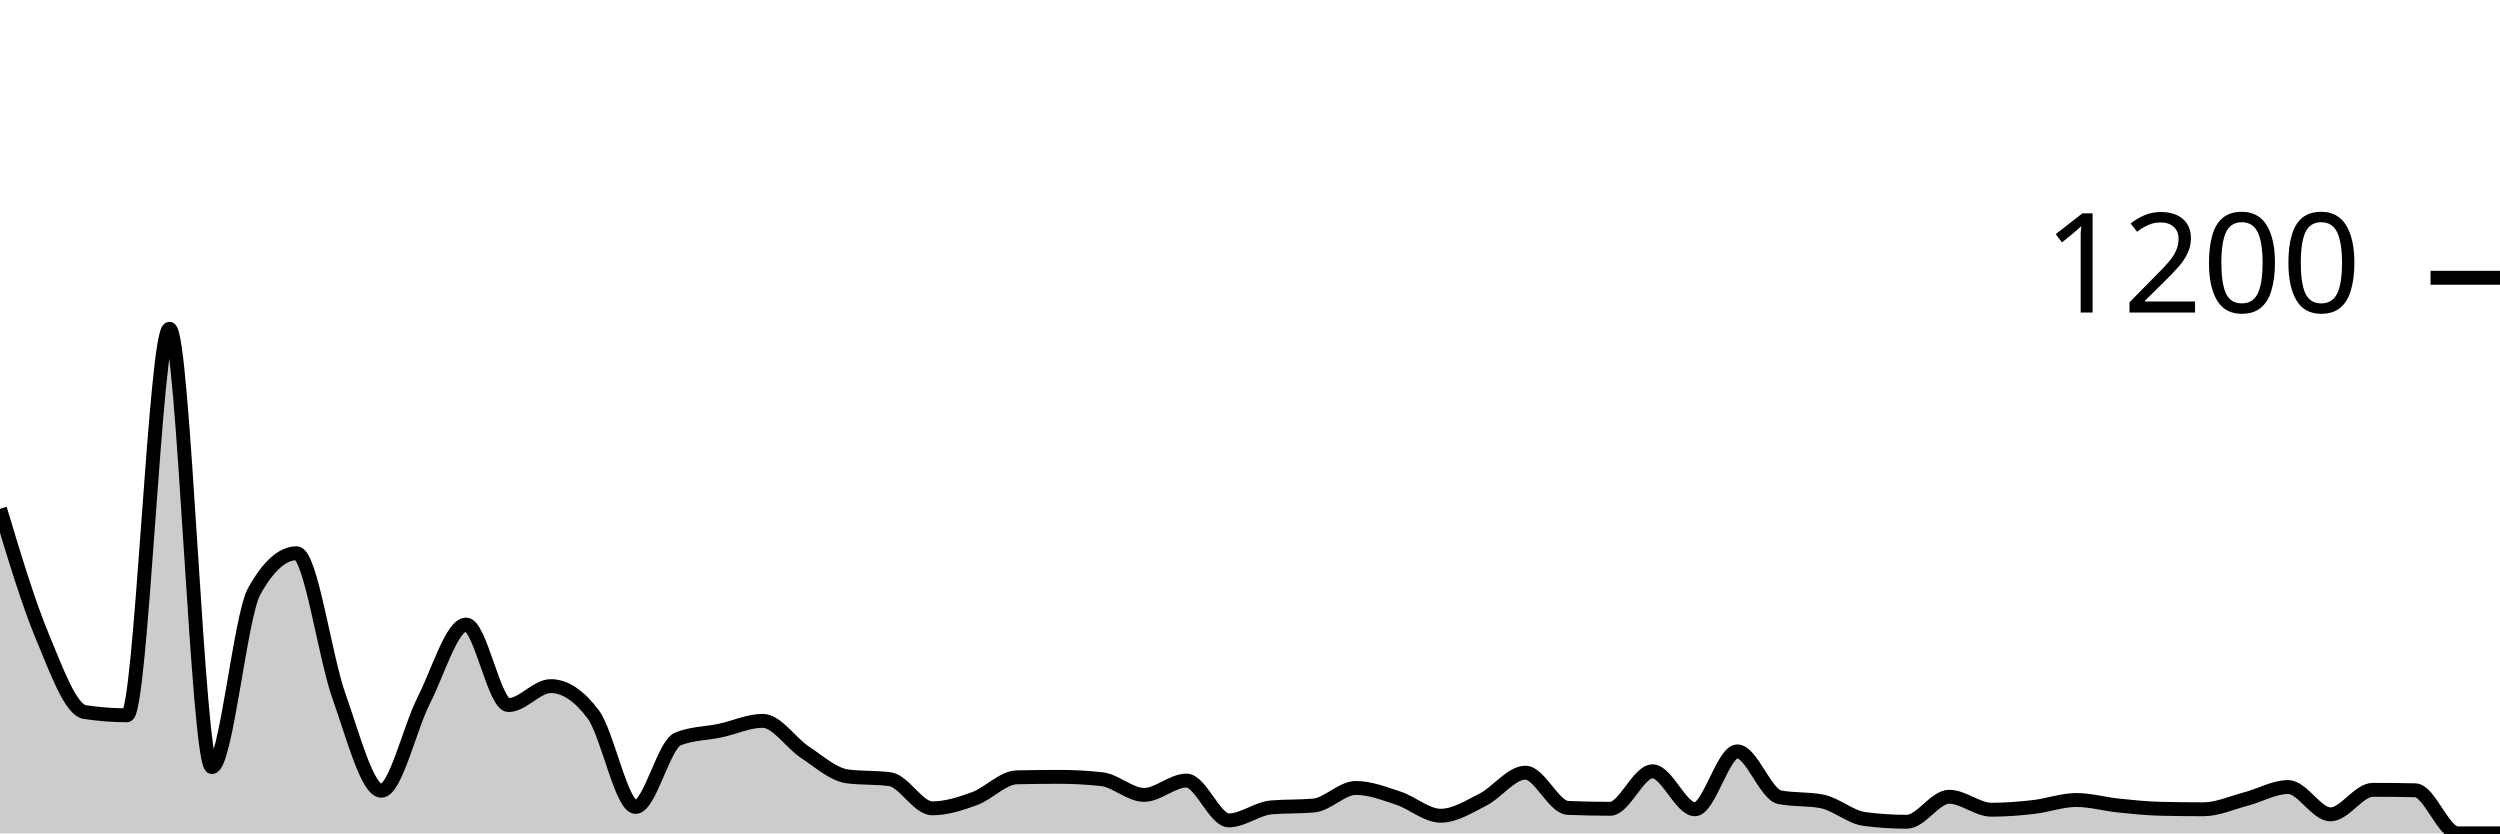
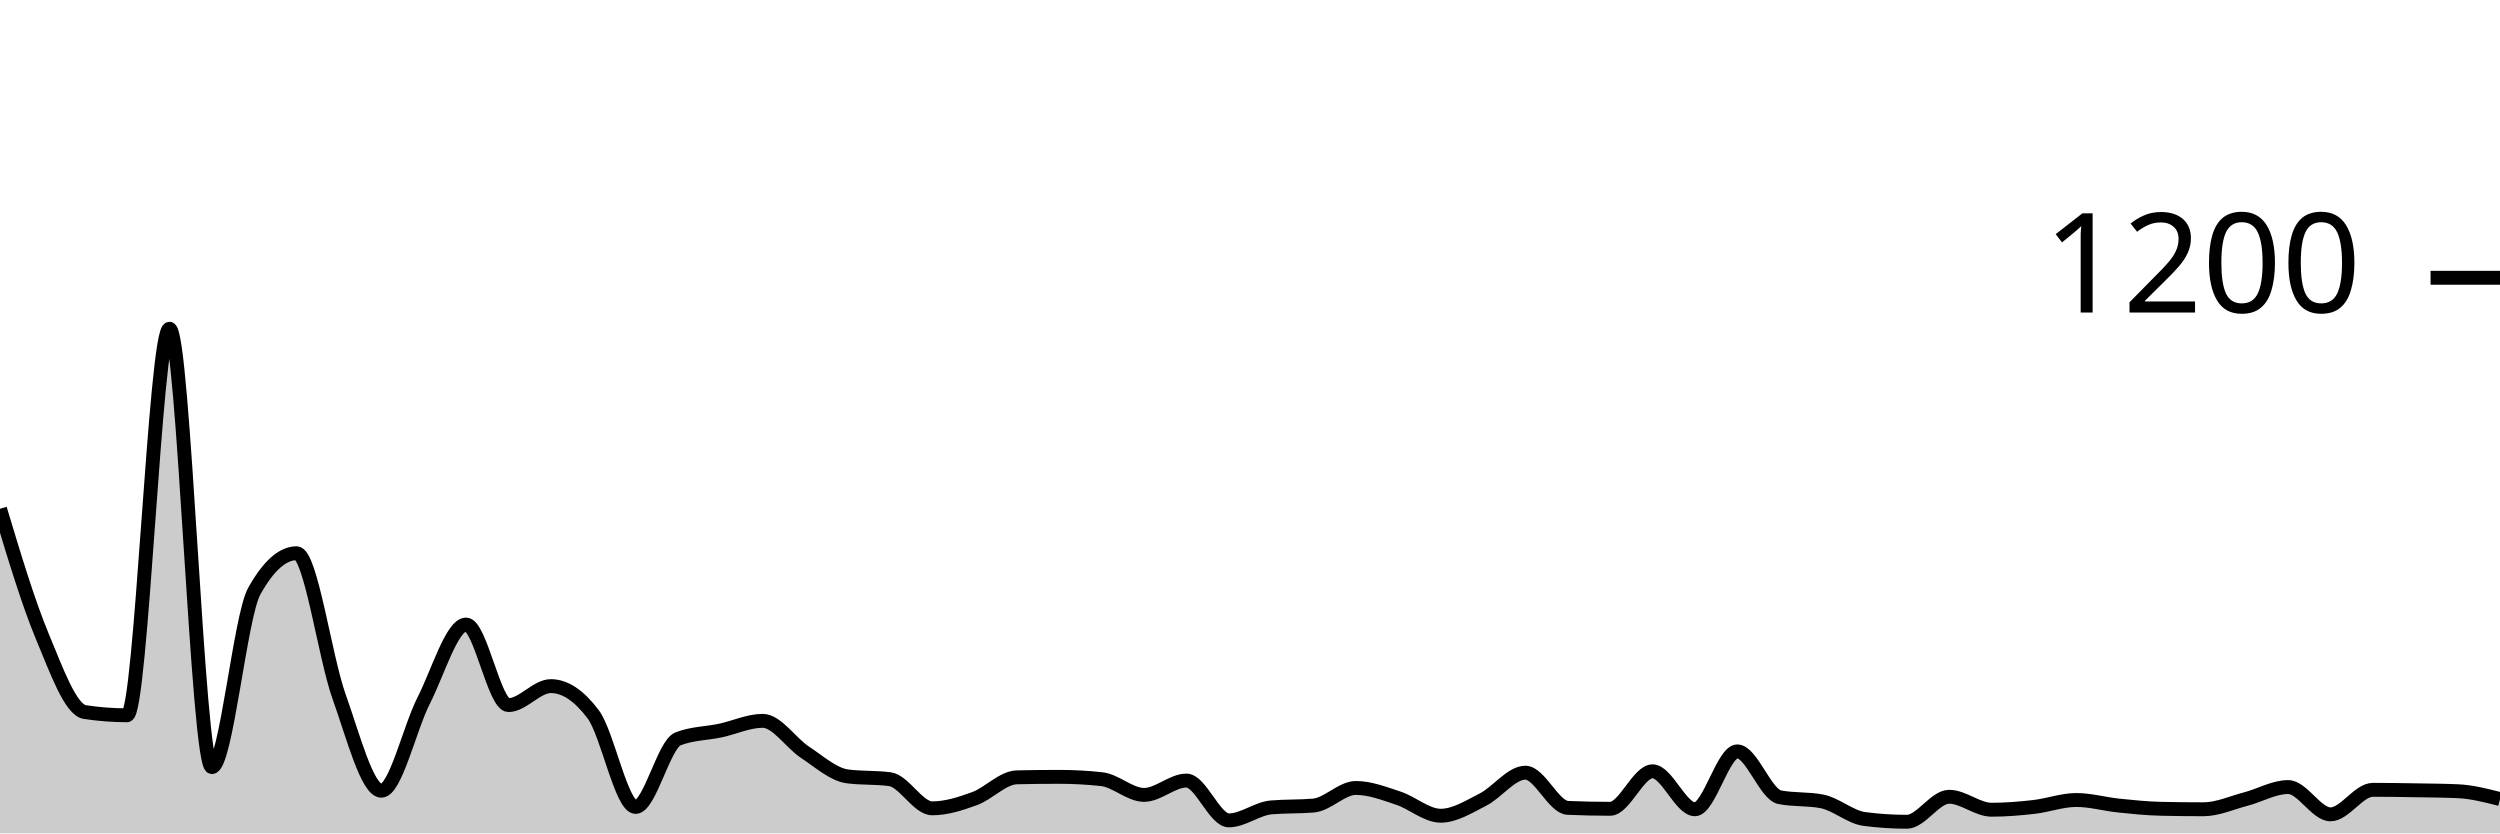
<svg xmlns="http://www.w3.org/2000/svg" viewBox="0 0 180 60">
  <g transform="translate(0,20)">
-     <path class="area" fill="rgba(0, 0, 0, 0.2)" d="M0,16.633C1.017,20.014,2.034,23.394,3.051,25.833C4.068,28.272,5.085,31.111,6.102,31.267C7.119,31.422,8.136,31.5,9.153,31.5C10.169,31.5,11.186,3.667,12.203,3.667C13.22,3.667,14.237,35.233,15.254,35.233C16.271,35.233,17.288,24.389,18.305,22.567C19.322,20.744,20.339,19.833,21.356,19.833C22.373,19.833,23.39,27.283,24.407,30.133C25.424,32.983,26.441,36.933,27.458,36.933C28.475,36.933,29.492,32.428,30.508,30.433C31.525,28.439,32.542,24.967,33.559,24.967C34.576,24.967,35.593,30.767,36.61,30.767C37.627,30.767,38.644,29.4,39.661,29.4C40.678,29.4,41.695,30.078,42.712,31.433C43.729,32.789,44.746,38.1,45.763,38.1C46.78,38.1,47.797,33.6,48.814,33.2C49.831,32.8,50.847,32.817,51.864,32.6C52.881,32.383,53.898,31.9,54.915,31.9C55.932,31.9,56.949,33.5,57.966,34.167C58.983,34.833,60,35.767,61.017,35.9C62.034,36.033,63.051,35.967,64.068,36.1C65.085,36.233,66.102,38.2,67.119,38.2C68.136,38.2,69.153,37.872,70.169,37.5C71.186,37.128,72.203,35.989,73.22,35.967C74.237,35.944,75.254,35.933,76.271,35.933C77.288,35.933,78.305,35.989,79.322,36.1C80.339,36.211,81.356,37.233,82.373,37.233C83.39,37.233,84.407,36.2,85.424,36.2C86.441,36.2,87.458,39.067,88.475,39.067C89.492,39.067,90.508,38.222,91.525,38.133C92.542,38.044,93.559,38.089,94.576,38C95.593,37.911,96.61,36.733,97.627,36.733C98.644,36.733,99.661,37.133,100.678,37.467C101.695,37.8,102.712,38.733,103.729,38.733C104.746,38.733,105.763,38.083,106.78,37.567C107.797,37.05,108.814,35.633,109.831,35.633C110.847,35.633,111.864,38.122,112.881,38.167C113.898,38.211,114.915,38.233,115.932,38.233C116.949,38.233,117.966,35.533,118.983,35.533C120,35.533,121.017,38.267,122.034,38.267C123.051,38.267,124.068,34.1,125.085,34.1C126.102,34.1,127.119,37.2,128.136,37.4C129.153,37.6,130.169,37.5,131.186,37.7C132.203,37.9,133.22,38.833,134.237,38.967C135.254,39.1,136.271,39.167,137.288,39.167C138.305,39.167,139.322,37.367,140.339,37.367C141.356,37.367,142.373,38.3,143.39,38.3C144.407,38.3,145.424,38.217,146.441,38.1C147.458,37.983,148.475,37.6,149.492,37.6C150.508,37.6,151.525,37.894,152.542,38C153.559,38.106,154.576,38.211,155.593,38.233C156.61,38.256,157.627,38.267,158.644,38.267C159.661,38.267,160.678,37.8,161.695,37.533C162.712,37.267,163.729,36.667,164.746,36.667C165.763,36.667,166.78,38.633,167.797,38.633C168.814,38.633,169.831,36.867,170.847,36.867C171.864,36.867,172.881,36.878,173.898,36.9C174.915,36.922,175.932,40,176.949,40C177.966,40,178.983,40,180,40L180,40C178.983,40,177.966,40,176.949,40C175.932,40,174.915,40,173.898,40C172.881,40,171.864,40,170.847,40C169.831,40,168.814,40,167.797,40C166.78,40,165.763,40,164.746,40C163.729,40,162.712,40,161.695,40C160.678,40,159.661,40,158.644,40C157.627,40,156.61,40,155.593,40C154.576,40,153.559,40,152.542,40C151.525,40,150.508,40,149.492,40C148.475,40,147.458,40,146.441,40C145.424,40,144.407,40,143.39,40C142.373,40,141.356,40,140.339,40C139.322,40,138.305,40,137.288,40C136.271,40,135.254,40,134.237,40C133.22,40,132.203,40,131.186,40C130.169,40,129.153,40,128.136,40C127.119,40,126.102,40,125.085,40C124.068,40,123.051,40,122.034,40C121.017,40,120,40,118.983,40C117.966,40,116.949,40,115.932,40C114.915,40,113.898,40,112.881,40C111.864,40,110.847,40,109.831,40C108.814,40,107.797,40,106.78,40C105.763,40,104.746,40,103.729,40C102.712,40,101.695,40,100.678,40C99.661,40,98.644,40,97.627,40C96.61,40,95.593,40,94.576,40C93.559,40,92.542,40,91.525,40C90.508,40,89.492,40,88.475,40C87.458,40,86.441,40,85.424,40C84.407,40,83.39,40,82.373,40C81.356,40,80.339,40,79.322,40C78.305,40,77.288,40,76.271,40C75.254,40,74.237,40,73.22,40C72.203,40,71.186,40,70.169,40C69.153,40,68.136,40,67.119,40C66.102,40,65.085,40,64.068,40C63.051,40,62.034,40,61.017,40C60,40,58.983,40,57.966,40C56.949,40,55.932,40,54.915,40C53.898,40,52.881,40,51.864,40C50.847,40,49.831,40,48.814,40C47.797,40,46.78,40,45.763,40C44.746,40,43.729,40,42.712,40C41.695,40,40.678,40,39.661,40C38.644,40,37.627,40,36.61,40C35.593,40,34.576,40,33.559,40C32.542,40,31.525,40,30.508,40C29.492,40,28.475,40,27.458,40C26.441,40,25.424,40,24.407,40C23.39,40,22.373,40,21.356,40C20.339,40,19.322,40,18.305,40C17.288,40,16.271,40,15.254,40C14.237,40,13.22,40,12.203,40C11.186,40,10.169,40,9.153,40C8.136,40,7.119,40,6.102,40C5.085,40,4.068,40,3.051,40C2.034,40,1.017,40,0,40Z" />
-     <path class="line" stroke="black" fill="none" d="M0,16.633C1.017,20.014,2.034,23.394,3.051,25.833C4.068,28.272,5.085,31.111,6.102,31.267C7.119,31.422,8.136,31.5,9.153,31.5C10.169,31.5,11.186,3.667,12.203,3.667C13.22,3.667,14.237,35.233,15.254,35.233C16.271,35.233,17.288,24.389,18.305,22.567C19.322,20.744,20.339,19.833,21.356,19.833C22.373,19.833,23.39,27.283,24.407,30.133C25.424,32.983,26.441,36.933,27.458,36.933C28.475,36.933,29.492,32.428,30.508,30.433C31.525,28.439,32.542,24.967,33.559,24.967C34.576,24.967,35.593,30.767,36.61,30.767C37.627,30.767,38.644,29.4,39.661,29.4C40.678,29.4,41.695,30.078,42.712,31.433C43.729,32.789,44.746,38.1,45.763,38.1C46.78,38.1,47.797,33.6,48.814,33.2C49.831,32.8,50.847,32.817,51.864,32.6C52.881,32.383,53.898,31.9,54.915,31.9C55.932,31.9,56.949,33.5,57.966,34.167C58.983,34.833,60,35.767,61.017,35.9C62.034,36.033,63.051,35.967,64.068,36.1C65.085,36.233,66.102,38.2,67.119,38.2C68.136,38.2,69.153,37.872,70.169,37.5C71.186,37.128,72.203,35.989,73.22,35.967C74.237,35.944,75.254,35.933,76.271,35.933C77.288,35.933,78.305,35.989,79.322,36.1C80.339,36.211,81.356,37.233,82.373,37.233C83.39,37.233,84.407,36.2,85.424,36.2C86.441,36.2,87.458,39.067,88.475,39.067C89.492,39.067,90.508,38.222,91.525,38.133C92.542,38.044,93.559,38.089,94.576,38C95.593,37.911,96.61,36.733,97.627,36.733C98.644,36.733,99.661,37.133,100.678,37.467C101.695,37.8,102.712,38.733,103.729,38.733C104.746,38.733,105.763,38.083,106.78,37.567C107.797,37.05,108.814,35.633,109.831,35.633C110.847,35.633,111.864,38.122,112.881,38.167C113.898,38.211,114.915,38.233,115.932,38.233C116.949,38.233,117.966,35.533,118.983,35.533C120,35.533,121.017,38.267,122.034,38.267C123.051,38.267,124.068,34.1,125.085,34.1C126.102,34.1,127.119,37.2,128.136,37.4C129.153,37.6,130.169,37.5,131.186,37.7C132.203,37.9,133.22,38.833,134.237,38.967C135.254,39.1,136.271,39.167,137.288,39.167C138.305,39.167,139.322,37.367,140.339,37.367C141.356,37.367,142.373,38.3,143.39,38.3C144.407,38.3,145.424,38.217,146.441,38.1C147.458,37.983,148.475,37.6,149.492,37.6C150.508,37.6,151.525,37.894,152.542,38C153.559,38.106,154.576,38.211,155.593,38.233C156.61,38.256,157.627,38.267,158.644,38.267C159.661,38.267,160.678,37.8,161.695,37.533C162.712,37.267,163.729,36.667,164.746,36.667C165.763,36.667,166.78,38.633,167.797,38.633C168.814,38.633,169.831,36.867,170.847,36.867C171.864,36.867,172.881,36.878,173.898,36.9C174.915,36.922,175.932,40,176.949,40C177.966,40,178.983,40,180,40" />
+     <path class="area" fill="rgba(0, 0, 0, 0.2)" d="M0,16.633C1.017,20.014,2.034,23.394,3.051,25.833C4.068,28.272,5.085,31.111,6.102,31.267C7.119,31.422,8.136,31.5,9.153,31.5C10.169,31.5,11.186,3.667,12.203,3.667C13.22,3.667,14.237,35.233,15.254,35.233C16.271,35.233,17.288,24.389,18.305,22.567C19.322,20.744,20.339,19.833,21.356,19.833C22.373,19.833,23.39,27.283,24.407,30.133C25.424,32.983,26.441,36.933,27.458,36.933C28.475,36.933,29.492,32.428,30.508,30.433C31.525,28.439,32.542,24.967,33.559,24.967C34.576,24.967,35.593,30.767,36.61,30.767C37.627,30.767,38.644,29.4,39.661,29.4C40.678,29.4,41.695,30.078,42.712,31.433C43.729,32.789,44.746,38.1,45.763,38.1C46.78,38.1,47.797,33.6,48.814,33.2C49.831,32.8,50.847,32.817,51.864,32.6C52.881,32.383,53.898,31.9,54.915,31.9C55.932,31.9,56.949,33.5,57.966,34.167C58.983,34.833,60,35.767,61.017,35.9C62.034,36.033,63.051,35.967,64.068,36.1C65.085,36.233,66.102,38.2,67.119,38.2C68.136,38.2,69.153,37.872,70.169,37.5C71.186,37.128,72.203,35.989,73.22,35.967C74.237,35.944,75.254,35.933,76.271,35.933C77.288,35.933,78.305,35.989,79.322,36.1C80.339,36.211,81.356,37.233,82.373,37.233C83.39,37.233,84.407,36.2,85.424,36.2C86.441,36.2,87.458,39.067,88.475,39.067C89.492,39.067,90.508,38.222,91.525,38.133C92.542,38.044,93.559,38.089,94.576,38C95.593,37.911,96.61,36.733,97.627,36.733C98.644,36.733,99.661,37.133,100.678,37.467C101.695,37.8,102.712,38.733,103.729,38.733C104.746,38.733,105.763,38.083,106.78,37.567C107.797,37.05,108.814,35.633,109.831,35.633C110.847,35.633,111.864,38.122,112.881,38.167C113.898,38.211,114.915,38.233,115.932,38.233C116.949,38.233,117.966,35.533,118.983,35.533C120,35.533,121.017,38.267,122.034,38.267C123.051,38.267,124.068,34.1,125.085,34.1C126.102,34.1,127.119,37.2,128.136,37.4C129.153,37.6,130.169,37.5,131.186,37.7C132.203,37.9,133.22,38.833,134.237,38.967C135.254,39.1,136.271,39.167,137.288,39.167C138.305,39.167,139.322,37.367,140.339,37.367C141.356,37.367,142.373,38.3,143.39,38.3C144.407,38.3,145.424,38.217,146.441,38.1C147.458,37.983,148.475,37.6,149.492,37.6C150.508,37.6,151.525,37.894,152.542,38C153.559,38.106,154.576,38.211,155.593,38.233C156.61,38.256,157.627,38.267,158.644,38.267C159.661,38.267,160.678,37.8,161.695,37.533C162.712,37.267,163.729,36.667,164.746,36.667C165.763,36.667,166.78,38.633,167.797,38.633C168.814,38.633,169.831,36.867,170.847,36.867C171.864,36.867,172.881,36.883,173.898,36.9C174.915,36.917,175.932,36.922,176.949,36.967C177.966,37.011,178.983,37.272,180,37.533L180,40C178.983,40,177.966,40,176.949,40C175.932,40,174.915,40,173.898,40C172.881,40,171.864,40,170.847,40C169.831,40,168.814,40,167.797,40C166.78,40,165.763,40,164.746,40C163.729,40,162.712,40,161.695,40C160.678,40,159.661,40,158.644,40C157.627,40,156.61,40,155.593,40C154.576,40,153.559,40,152.542,40C151.525,40,150.508,40,149.492,40C148.475,40,147.458,40,146.441,40C145.424,40,144.407,40,143.39,40C142.373,40,141.356,40,140.339,40C139.322,40,138.305,40,137.288,40C136.271,40,135.254,40,134.237,40C133.22,40,132.203,40,131.186,40C130.169,40,129.153,40,128.136,40C127.119,40,126.102,40,125.085,40C124.068,40,123.051,40,122.034,40C121.017,40,120,40,118.983,40C117.966,40,116.949,40,115.932,40C114.915,40,113.898,40,112.881,40C111.864,40,110.847,40,109.831,40C108.814,40,107.797,40,106.78,40C105.763,40,104.746,40,103.729,40C102.712,40,101.695,40,100.678,40C99.661,40,98.644,40,97.627,40C96.61,40,95.593,40,94.576,40C93.559,40,92.542,40,91.525,40C90.508,40,89.492,40,88.475,40C87.458,40,86.441,40,85.424,40C84.407,40,83.39,40,82.373,40C81.356,40,80.339,40,79.322,40C78.305,40,77.288,40,76.271,40C75.254,40,74.237,40,73.22,40C72.203,40,71.186,40,70.169,40C69.153,40,68.136,40,67.119,40C66.102,40,65.085,40,64.068,40C63.051,40,62.034,40,61.017,40C60,40,58.983,40,57.966,40C56.949,40,55.932,40,54.915,40C53.898,40,52.881,40,51.864,40C50.847,40,49.831,40,48.814,40C47.797,40,46.78,40,45.763,40C44.746,40,43.729,40,42.712,40C41.695,40,40.678,40,39.661,40C38.644,40,37.627,40,36.61,40C35.593,40,34.576,40,33.559,40C32.542,40,31.525,40,30.508,40C29.492,40,28.475,40,27.458,40C26.441,40,25.424,40,24.407,40C23.39,40,22.373,40,21.356,40C20.339,40,19.322,40,18.305,40C17.288,40,16.271,40,15.254,40C14.237,40,13.22,40,12.203,40C11.186,40,10.169,40,9.153,40C8.136,40,7.119,40,6.102,40C5.085,40,4.068,40,3.051,40C2.034,40,1.017,40,0,40Z" />
+     <path class="line" stroke="black" fill="none" d="M0,16.633C1.017,20.014,2.034,23.394,3.051,25.833C4.068,28.272,5.085,31.111,6.102,31.267C7.119,31.422,8.136,31.5,9.153,31.5C10.169,31.5,11.186,3.667,12.203,3.667C13.22,3.667,14.237,35.233,15.254,35.233C16.271,35.233,17.288,24.389,18.305,22.567C19.322,20.744,20.339,19.833,21.356,19.833C22.373,19.833,23.39,27.283,24.407,30.133C25.424,32.983,26.441,36.933,27.458,36.933C28.475,36.933,29.492,32.428,30.508,30.433C31.525,28.439,32.542,24.967,33.559,24.967C34.576,24.967,35.593,30.767,36.61,30.767C37.627,30.767,38.644,29.4,39.661,29.4C40.678,29.4,41.695,30.078,42.712,31.433C43.729,32.789,44.746,38.1,45.763,38.1C46.78,38.1,47.797,33.6,48.814,33.2C49.831,32.8,50.847,32.817,51.864,32.6C52.881,32.383,53.898,31.9,54.915,31.9C55.932,31.9,56.949,33.5,57.966,34.167C58.983,34.833,60,35.767,61.017,35.9C62.034,36.033,63.051,35.967,64.068,36.1C65.085,36.233,66.102,38.2,67.119,38.2C68.136,38.2,69.153,37.872,70.169,37.5C71.186,37.128,72.203,35.989,73.22,35.967C74.237,35.944,75.254,35.933,76.271,35.933C77.288,35.933,78.305,35.989,79.322,36.1C80.339,36.211,81.356,37.233,82.373,37.233C83.39,37.233,84.407,36.2,85.424,36.2C86.441,36.2,87.458,39.067,88.475,39.067C89.492,39.067,90.508,38.222,91.525,38.133C92.542,38.044,93.559,38.089,94.576,38C95.593,37.911,96.61,36.733,97.627,36.733C98.644,36.733,99.661,37.133,100.678,37.467C101.695,37.8,102.712,38.733,103.729,38.733C104.746,38.733,105.763,38.083,106.78,37.567C107.797,37.05,108.814,35.633,109.831,35.633C110.847,35.633,111.864,38.122,112.881,38.167C113.898,38.211,114.915,38.233,115.932,38.233C116.949,38.233,117.966,35.533,118.983,35.533C120,35.533,121.017,38.267,122.034,38.267C123.051,38.267,124.068,34.1,125.085,34.1C126.102,34.1,127.119,37.2,128.136,37.4C129.153,37.6,130.169,37.5,131.186,37.7C132.203,37.9,133.22,38.833,134.237,38.967C135.254,39.1,136.271,39.167,137.288,39.167C138.305,39.167,139.322,37.367,140.339,37.367C141.356,37.367,142.373,38.3,143.39,38.3C144.407,38.3,145.424,38.217,146.441,38.1C147.458,37.983,148.475,37.6,149.492,37.6C150.508,37.6,151.525,37.894,152.542,38C153.559,38.106,154.576,38.211,155.593,38.233C156.61,38.256,157.627,38.267,158.644,38.267C159.661,38.267,160.678,37.8,161.695,37.533C162.712,37.267,163.729,36.667,164.746,36.667C165.763,36.667,166.78,38.633,167.797,38.633C168.814,38.633,169.831,36.867,170.847,36.867C171.864,36.867,172.881,36.883,173.898,36.9C174.915,36.917,175.932,36.922,176.949,36.967C177.966,37.011,178.983,37.272,180,37.533" />
    <path class="axis-ceiling" stroke-width="1" stroke="black" fill="none" d="M175,0L180,0" />
    <text class="axis-ceiling-label" font-family="sans-serif" text-anchor="end" font-size="10px" x="170" y="2.5">1200</text>
  </g>
</svg>
